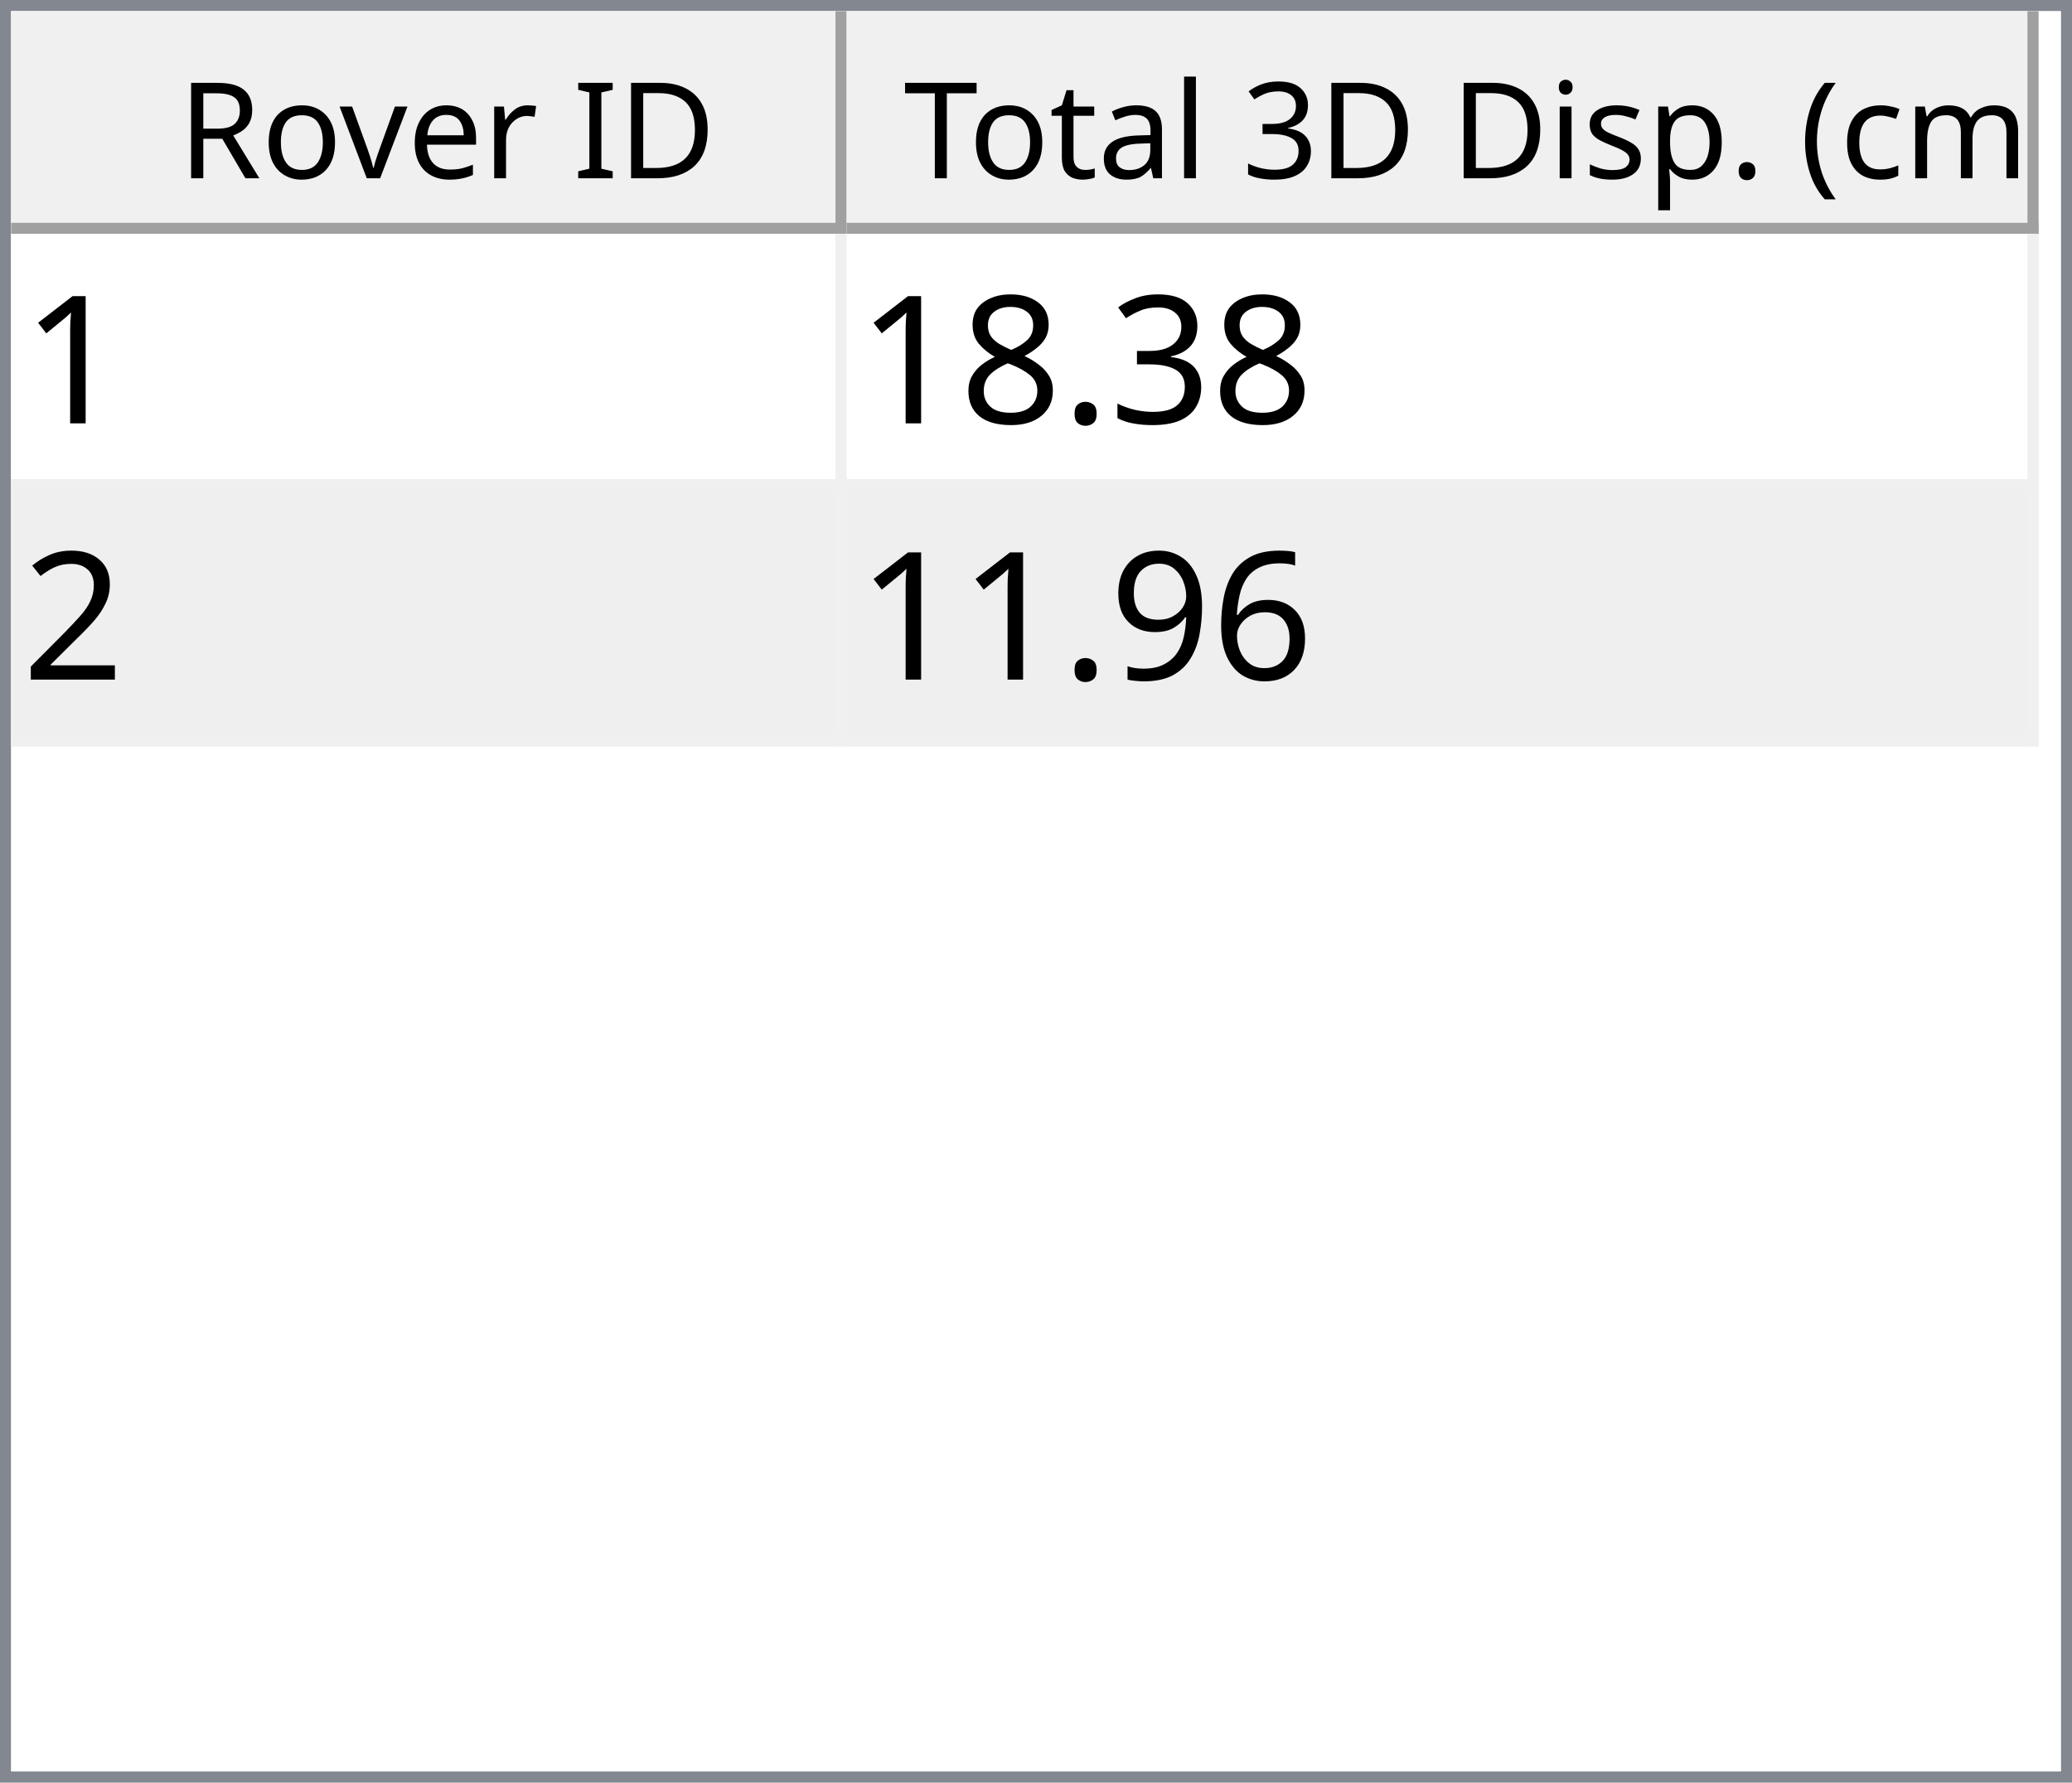
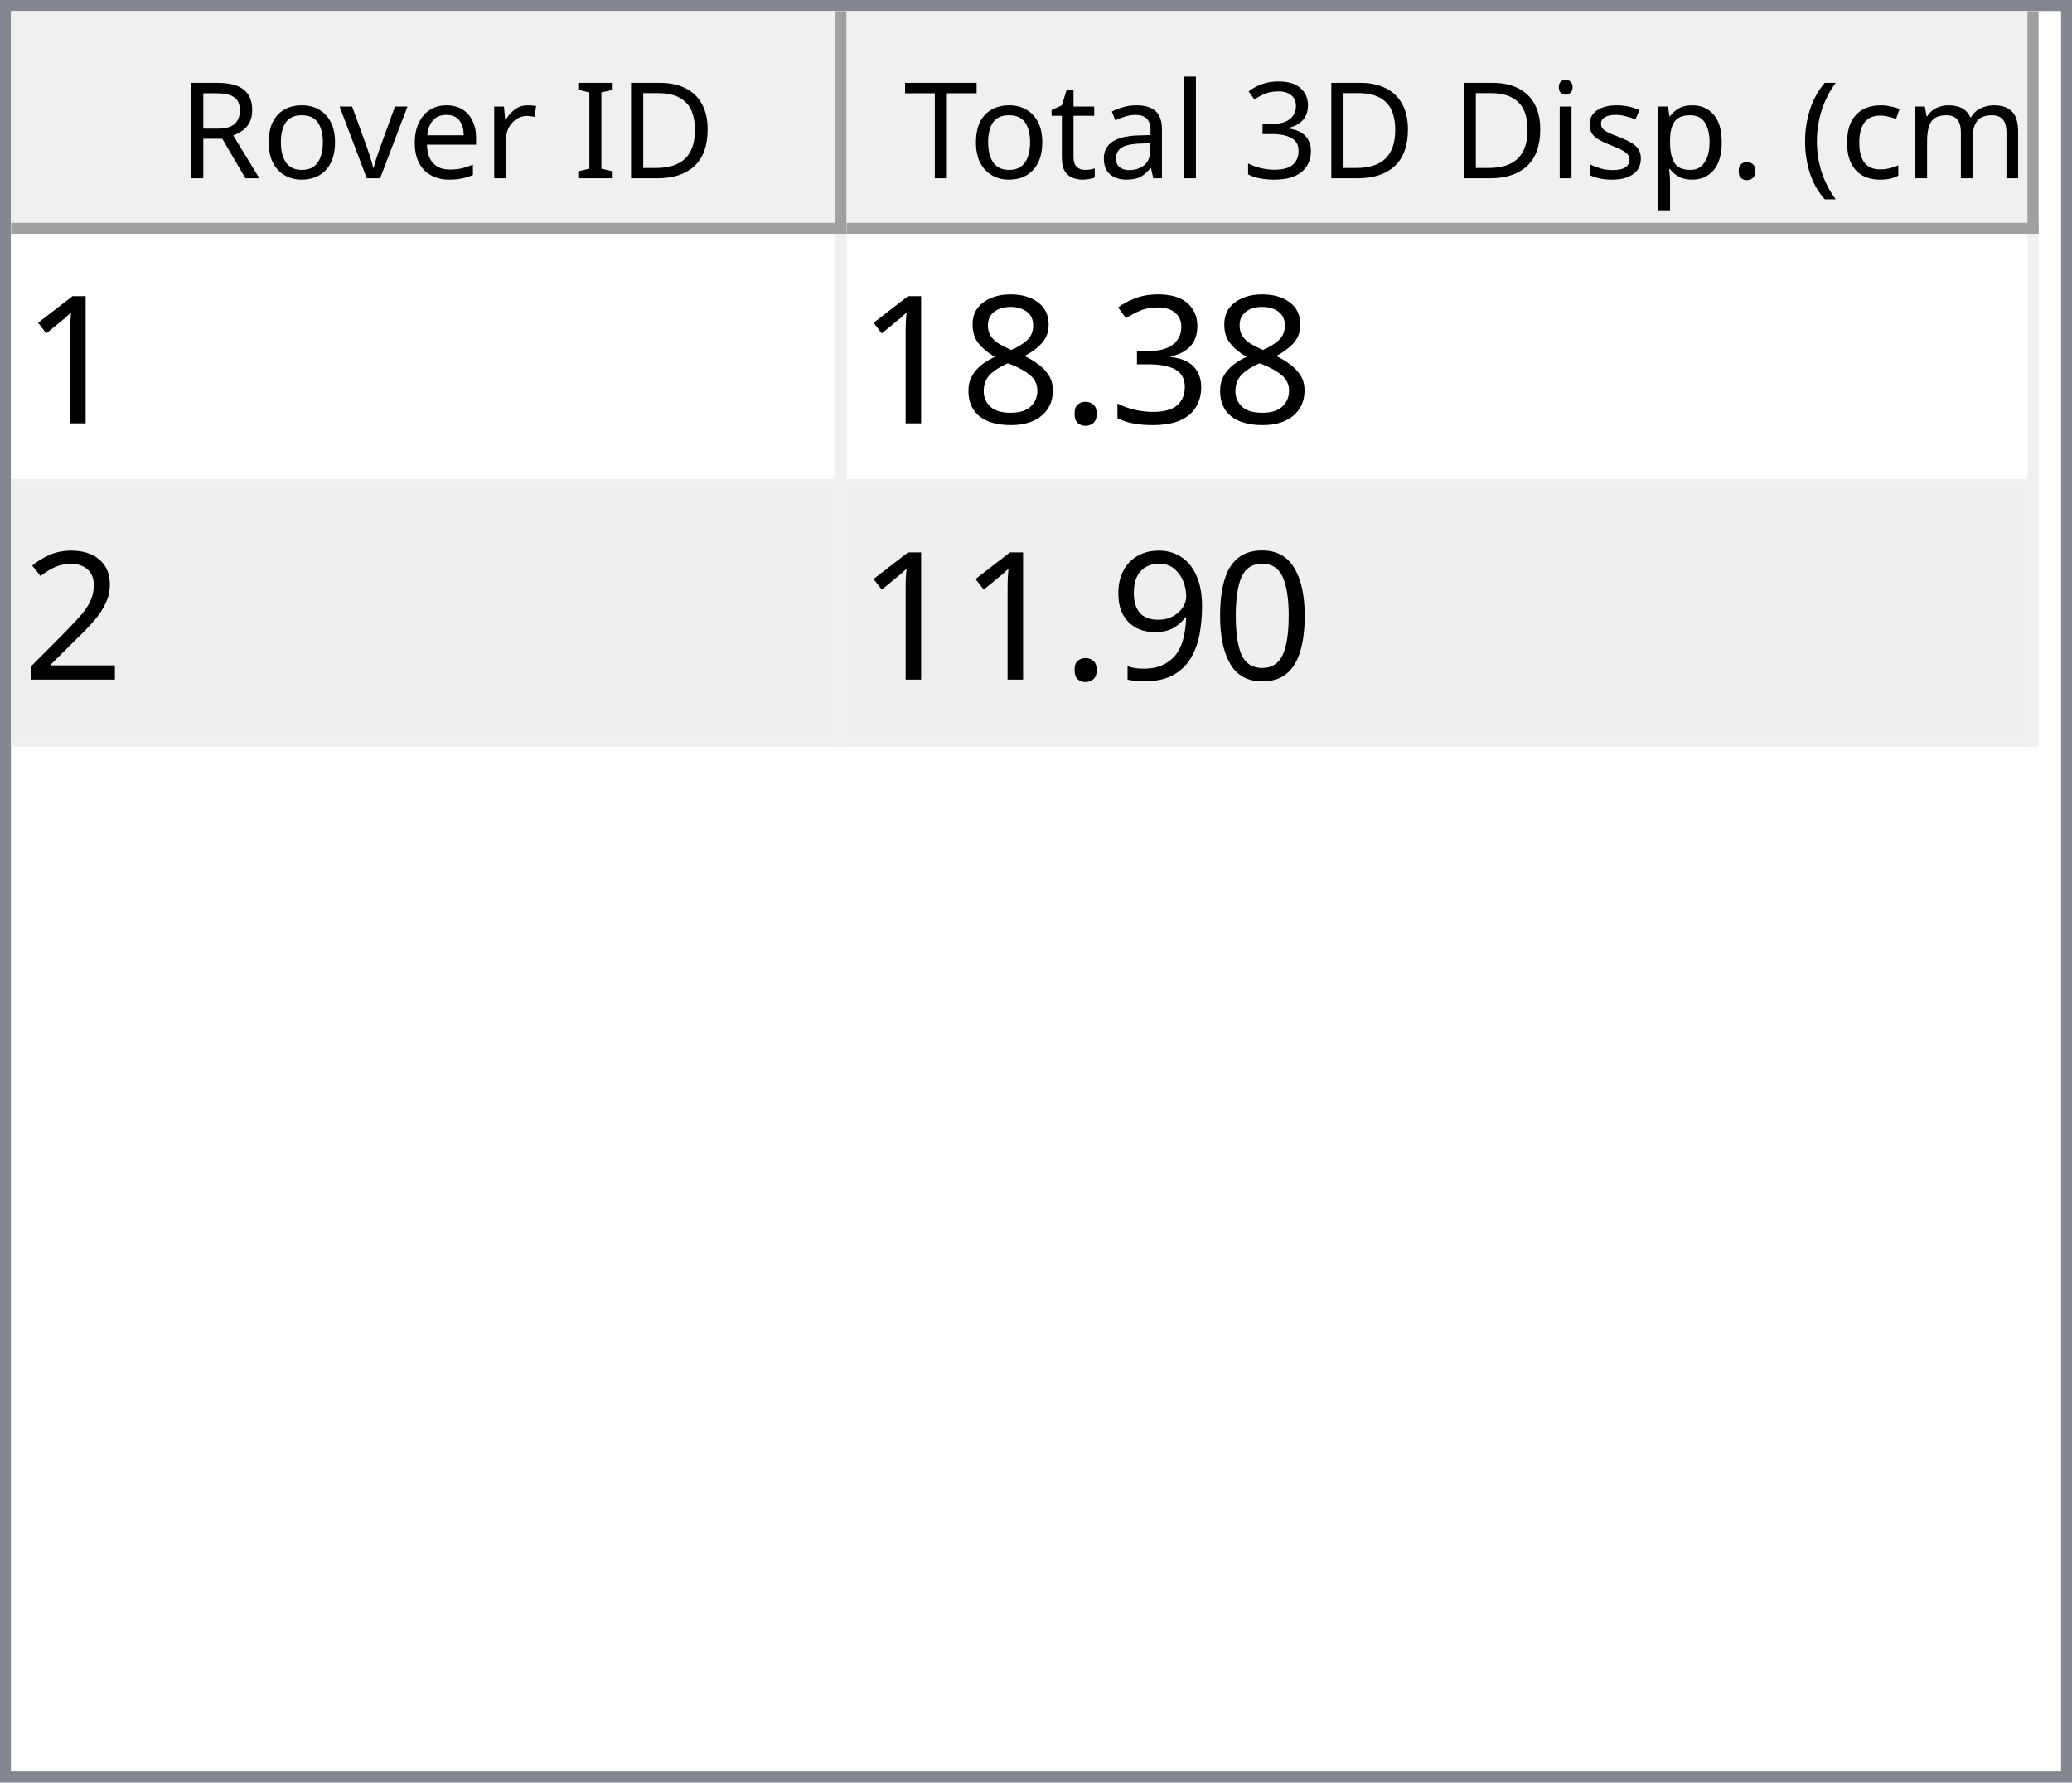
<svg xmlns="http://www.w3.org/2000/svg" style="fill-opacity:1; color-rendering:auto; color-interpolation:auto; text-rendering:auto; stroke:black; stroke-linecap:square; stroke-miterlimit:10; shape-rendering:auto; stroke-opacity:1; fill:black; stroke-dasharray:none; font-weight:normal; stroke-width:1; font-family:'Dialog'; font-style:normal; stroke-linejoin:miter; font-size:12px; stroke-dashoffset:0; image-rendering:auto;" width="186" height="160">
  <defs id="genericDefs" />
  <g>
    <defs id="defs1">
      <clipPath clipPathUnits="userSpaceOnUse" id="clipPath1">
        <path d="M0 0 L186 0 L186 160 L0 160 L0 0 Z" />
      </clipPath>
      <clipPath clipPathUnits="userSpaceOnUse" id="clipPath2">
        <path d="M0 0 L0 160 L186 160 L186 0 Z" />
      </clipPath>
      <clipPath clipPathUnits="userSpaceOnUse" id="clipPath3">
        <path d="M0 0 L0 20 L184 20 L184 0 Z" />
      </clipPath>
      <clipPath clipPathUnits="userSpaceOnUse" id="clipPath4">
        <path d="M0 0 L0 20 L75 20 L75 0 Z" />
      </clipPath>
      <clipPath clipPathUnits="userSpaceOnUse" id="clipPath5">
        <path d="M1 1 L1 19 L74 19 L74 1 Z" />
      </clipPath>
      <clipPath clipPathUnits="userSpaceOnUse" id="clipPath6">
        <path d="M0 0 L0 18 L73 18 L73 0 Z" />
      </clipPath>
      <clipPath clipPathUnits="userSpaceOnUse" id="clipPath7">
        <path d="M-0.5 -0.5 L-0.5 19.5 L74.5 19.5 L74.5 -0.5 Z" />
      </clipPath>
      <clipPath clipPathUnits="userSpaceOnUse" id="clipPath8">
        <path d="M0 0 L0 20 L107 20 L107 0 Z" />
      </clipPath>
      <clipPath clipPathUnits="userSpaceOnUse" id="clipPath9">
        <path d="M1 1 L1 19 L106 19 L106 1 Z" />
      </clipPath>
      <clipPath clipPathUnits="userSpaceOnUse" id="clipPath10">
        <path d="M0 0 L0 18 L105 18 L105 0 Z" />
      </clipPath>
      <clipPath clipPathUnits="userSpaceOnUse" id="clipPath11">
        <path d="M-0.5 -0.5 L-0.5 19.5 L106.5 19.5 L106.5 -0.5 Z" />
      </clipPath>
      <clipPath clipPathUnits="userSpaceOnUse" id="clipPath12">
        <path d="M0 0 L0 138 L184 138 L184 0 Z" />
      </clipPath>
      <clipPath clipPathUnits="userSpaceOnUse" id="clipPath13">
        <path d="M0 0 L0 46 L182 46 L182 0 Z" />
      </clipPath>
      <clipPath clipPathUnits="userSpaceOnUse" id="clipPath14">
        <path d="M-0.5 -0.5 L-0.5 45.5 L181.5 45.5 L181.5 -0.5 Z" />
      </clipPath>
      <clipPath clipPathUnits="userSpaceOnUse" id="clipPath15">
        <path d="M0 0 L0 22 L74 22 L74 0 Z" />
      </clipPath>
      <clipPath clipPathUnits="userSpaceOnUse" id="clipPath16">
        <path d="M0 0 L0 22 L106 22 L106 0 Z" />
      </clipPath>
      <font horiz-adv-x="64.551" id="font1">
        <font-face ascent="107.91" descent="25.098" units-per-em="100" style="font-style:normal; font-family:Segoe UI; font-weight:normal;" />
        <missing-glyph horiz-adv-x="64.551" d="M8.109 0 L8.109 68.266 L56.453 68.266 L56.453 0 L8.109 0 ZM15.328 7.234 L49.219 7.234 L49.219 61.031 L15.328 61.031 L15.328 7.234 Z" />
        <glyph unicode="D" horiz-adv-x="70.117" d="M9.188 0 L9.188 70.016 L28.516 70.016 Q65.531 70.016 65.531 35.891 Q65.531 19.672 55.25 9.836 Q44.969 0 27.734 0 L9.188 0 ZM17.391 62.594 L17.391 7.422 L27.828 7.422 Q41.609 7.422 49.273 14.797 Q56.938 22.172 56.938 35.688 Q56.938 62.594 28.328 62.594 L17.391 62.594 Z" />
        <glyph unicode="I" horiz-adv-x="26.611" d="M17.391 0 L9.188 0 L9.188 70.016 L17.391 70.016 L17.391 0 Z" />
        <glyph unicode=" " horiz-adv-x="27.393" d="" />
        <glyph unicode="r" horiz-adv-x="34.766" d="M34.188 41.891 Q32.078 43.5 28.125 43.5 Q23 43.5 19.555 38.672 Q16.109 33.844 16.109 25.484 L16.109 0 L8.109 0 L8.109 50 L16.109 50 L16.109 39.703 L16.312 39.703 Q18.016 44.969 21.531 47.922 Q25.047 50.875 29.391 50.875 Q32.516 50.875 34.188 50.203 L34.188 41.891 Z" />
        <glyph unicode="e" horiz-adv-x="52.295" d="M48.297 23 L12.984 23 Q13.188 14.656 17.484 10.109 Q21.781 5.562 29.297 5.562 Q37.75 5.562 44.828 11.141 L44.828 3.609 Q38.234 -1.172 27.391 -1.172 Q16.797 -1.172 10.742 5.641 Q4.688 12.453 4.688 24.812 Q4.688 36.469 11.305 43.82 Q17.922 51.172 27.734 51.172 Q37.547 51.172 42.922 44.828 Q48.297 38.484 48.297 27.203 L48.297 23 ZM40.094 29.781 Q40.047 36.719 36.75 40.578 Q33.453 44.438 27.594 44.438 Q21.922 44.438 17.969 40.383 Q14.016 36.328 13.094 29.781 L40.094 29.781 Z" />
        <glyph unicode="v" horiz-adv-x="47.9" d="M47.406 50 L27.484 0 L19.625 0 L0.688 50 L9.469 50 L22.172 13.672 Q23.578 9.672 23.922 6.688 L24.125 6.688 Q24.609 10.453 25.688 13.484 L38.969 50 L47.406 50 Z" />
        <glyph unicode="o" horiz-adv-x="58.594" d="M29 -1.172 Q17.922 -1.172 11.305 5.836 Q4.688 12.844 4.688 24.422 Q4.688 37.016 11.57 44.094 Q18.453 51.172 30.172 51.172 Q41.359 51.172 47.633 44.289 Q53.906 37.406 53.906 25.203 Q53.906 13.234 47.141 6.031 Q40.375 -1.172 29 -1.172 ZM29.594 44.438 Q21.875 44.438 17.383 39.188 Q12.891 33.938 12.891 24.703 Q12.891 15.828 17.43 10.695 Q21.969 5.562 29.594 5.562 Q37.359 5.562 41.531 10.594 Q45.703 15.625 45.703 24.906 Q45.703 34.281 41.531 39.359 Q37.359 44.438 29.594 44.438 Z" />
        <glyph unicode="R" horiz-adv-x="59.814" d="M59.375 0 L49.609 0 L37.891 19.625 Q36.281 22.359 34.766 24.289 Q33.25 26.219 31.664 27.438 Q30.078 28.656 28.25 29.219 Q26.422 29.781 24.125 29.781 L17.391 29.781 L17.391 0 L9.188 0 L9.188 70.016 L30.078 70.016 Q34.672 70.016 38.555 68.867 Q42.438 67.719 45.289 65.375 Q48.141 63.031 49.758 59.547 Q51.375 56.062 51.375 51.375 Q51.375 47.703 50.273 44.656 Q49.172 41.609 47.148 39.211 Q45.125 36.812 42.266 35.133 Q39.406 33.453 35.844 32.516 L35.844 32.328 Q37.594 31.547 38.891 30.547 Q40.188 29.547 41.359 28.18 Q42.531 26.812 43.68 25.078 Q44.828 23.344 46.234 21.047 L59.375 0 ZM17.391 62.594 L17.391 37.203 L28.516 37.203 Q31.594 37.203 34.203 38.133 Q36.812 39.062 38.719 40.797 Q40.625 42.531 41.703 45.047 Q42.781 47.562 42.781 50.688 Q42.781 56.297 39.141 59.445 Q35.5 62.594 28.609 62.594 L17.391 62.594 Z" />
        <glyph unicode=")" horiz-adv-x="30.176" d="M8.297 -15.922 L1.172 -15.922 Q16.406 2.344 16.406 26.812 Q16.406 51.469 1.078 70.016 L8.297 70.016 Q23.531 52.156 23.531 26.703 Q23.531 1.375 8.297 -15.922 Z" />
        <glyph unicode="m" horiz-adv-x="86.133" d="M79.109 0 L71.094 0 L71.094 28.719 Q71.094 37.016 68.531 40.727 Q65.969 44.438 59.906 44.438 Q54.781 44.438 51.195 39.75 Q47.609 35.062 47.609 28.516 L47.609 0 L39.594 0 L39.594 29.688 Q39.594 44.438 28.219 44.438 Q22.953 44.438 19.531 40.016 Q16.109 35.594 16.109 28.516 L16.109 0 L8.109 0 L8.109 50 L16.109 50 L16.109 42.094 L16.312 42.094 Q21.625 51.172 31.844 51.172 Q36.969 51.172 40.773 48.312 Q44.578 45.453 46 40.828 Q51.562 51.172 62.594 51.172 Q79.109 51.172 79.109 30.812 L79.109 0 Z" />
        <glyph unicode="c" horiz-adv-x="46.191" d="M42.188 2.297 Q36.422 -1.172 28.516 -1.172 Q17.828 -1.172 11.258 5.789 Q4.688 12.75 4.688 23.828 Q4.688 36.188 11.766 43.68 Q18.844 51.172 30.672 51.172 Q37.25 51.172 42.281 48.734 L42.281 40.531 Q36.719 44.438 30.375 44.438 Q22.703 44.438 17.797 38.945 Q12.891 33.453 12.891 24.516 Q12.891 15.719 17.508 10.641 Q22.125 5.562 29.891 5.562 Q36.422 5.562 42.188 9.906 L42.188 2.297 Z" />
        <glyph unicode="(" horiz-adv-x="30.176" d="M29.109 -15.922 L21.969 -15.922 Q6.844 1.375 6.844 26.703 Q6.844 52.156 21.969 70.016 L29.203 70.016 Q13.875 51.469 13.875 26.812 Q13.875 2.344 29.109 -15.922 Z" />
        <glyph unicode="." horiz-adv-x="21.68" d="M10.891 -1.078 Q8.641 -1.078 7.055 0.539 Q5.469 2.156 5.469 4.391 Q5.469 6.641 7.055 8.273 Q8.641 9.906 10.891 9.906 Q13.188 9.906 14.797 8.273 Q16.406 6.641 16.406 4.391 Q16.406 2.156 14.797 0.539 Q13.188 -1.078 10.891 -1.078 Z" />
        <glyph unicode="p" horiz-adv-x="58.789" d="M16.312 7.234 L16.109 7.234 L16.109 -23 L8.109 -23 L8.109 50 L16.109 50 L16.109 41.219 L16.312 41.219 Q22.219 51.172 33.594 51.172 Q43.266 51.172 48.688 44.461 Q54.109 37.75 54.109 26.469 Q54.109 13.922 48 6.375 Q41.891 -1.172 31.297 -1.172 Q21.578 -1.172 16.312 7.234 ZM16.109 27.391 L16.109 20.406 Q16.109 14.203 20.141 9.883 Q24.172 5.562 30.375 5.562 Q37.641 5.562 41.773 11.133 Q45.906 16.703 45.906 26.609 Q45.906 34.969 42.047 39.703 Q38.188 44.438 31.594 44.438 Q24.609 44.438 20.359 39.578 Q16.109 34.719 16.109 27.391 Z" />
        <glyph unicode="s" horiz-adv-x="42.432" d="M5.078 1.812 L5.078 10.406 Q11.625 5.562 19.484 5.562 Q30.031 5.562 30.031 12.594 Q30.031 14.594 29.125 15.992 Q28.219 17.391 26.68 18.461 Q25.141 19.531 23.07 20.383 Q21 21.234 18.609 22.172 Q15.281 23.484 12.766 24.828 Q10.25 26.172 8.57 27.859 Q6.891 29.547 6.031 31.695 Q5.172 33.844 5.172 36.719 Q5.172 40.234 6.789 42.945 Q8.406 45.656 11.086 47.484 Q13.766 49.312 17.211 50.242 Q20.656 51.172 24.312 51.172 Q30.812 51.172 35.938 48.922 L35.938 40.828 Q30.422 44.438 23.25 44.438 Q21 44.438 19.195 43.922 Q17.391 43.406 16.094 42.477 Q14.797 41.547 14.086 40.258 Q13.375 38.969 13.375 37.406 Q13.375 35.453 14.086 34.133 Q14.797 32.812 16.164 31.789 Q17.531 30.766 19.484 29.938 Q21.438 29.109 23.922 28.125 Q27.25 26.859 29.883 25.516 Q32.516 24.172 34.375 22.484 Q36.234 20.797 37.234 18.602 Q38.234 16.406 38.234 13.375 Q38.234 9.672 36.602 6.938 Q34.969 4.203 32.234 2.398 Q29.5 0.594 25.93 -0.289 Q22.359 -1.172 18.453 -1.172 Q10.75 -1.172 5.078 1.812 Z" />
        <glyph unicode="i" horiz-adv-x="24.219" d="M12.203 62.703 Q10.062 62.703 8.547 64.164 Q7.031 65.625 7.031 67.875 Q7.031 70.125 8.547 71.609 Q10.062 73.094 12.203 73.094 Q14.406 73.094 15.945 71.609 Q17.484 70.125 17.484 67.875 Q17.484 65.719 15.945 64.211 Q14.406 62.703 12.203 62.703 ZM16.109 0 L8.109 0 L8.109 50 L16.109 50 L16.109 0 Z" />
        <glyph unicode="3" horiz-adv-x="53.906" d="M46.531 19.828 Q46.531 15.094 44.75 11.211 Q42.969 7.328 39.719 4.57 Q36.469 1.812 31.93 0.297 Q27.391 -1.219 21.922 -1.219 Q11.922 -1.219 6 2.594 L6 11.188 Q13.094 5.609 22.219 5.609 Q25.875 5.609 28.828 6.539 Q31.781 7.469 33.906 9.227 Q36.031 10.984 37.18 13.477 Q38.328 15.969 38.328 19.094 Q38.328 32.812 18.797 32.812 L12.984 32.812 L12.984 39.594 L18.5 39.594 Q35.797 39.594 35.797 52.484 Q35.797 64.406 22.609 64.406 Q15.188 64.406 8.688 59.422 L8.688 67.188 Q15.375 71.188 24.609 71.188 Q29 71.188 32.57 69.969 Q36.141 68.75 38.68 66.555 Q41.219 64.359 42.609 61.281 Q44 58.203 44 54.5 Q44 40.672 30.031 36.719 L30.031 36.531 Q33.594 36.141 36.625 34.797 Q39.656 33.453 41.852 31.305 Q44.047 29.156 45.289 26.25 Q46.531 23.344 46.531 19.828 Z" />
        <glyph unicode="l" horiz-adv-x="24.219" d="M16.109 0 L8.109 0 L8.109 74.031 L16.109 74.031 L16.109 0 Z" />
        <glyph unicode="a" horiz-adv-x="50.879" d="M43.891 0 L35.891 0 L35.891 7.812 L35.688 7.812 Q30.469 -1.172 20.312 -1.172 Q12.844 -1.172 8.617 2.781 Q4.391 6.734 4.391 13.281 Q4.391 27.297 20.906 29.594 L35.891 31.688 Q35.891 44.438 25.594 44.438 Q16.547 44.438 9.281 38.281 L9.281 46.484 Q16.656 51.172 26.266 51.172 Q43.891 51.172 43.891 32.516 L43.891 0 ZM35.891 25.297 L23.828 23.641 Q18.266 22.859 15.43 20.875 Q12.594 18.891 12.594 13.875 Q12.594 10.203 15.211 7.883 Q17.828 5.562 22.172 5.562 Q28.125 5.562 32.008 9.742 Q35.891 13.922 35.891 20.312 L35.891 25.297 Z" />
        <glyph unicode="t" horiz-adv-x="33.887" d="M31.297 0.484 Q28.469 -1.078 23.828 -1.078 Q10.688 -1.078 10.688 13.578 L10.688 43.172 L2.094 43.172 L2.094 50 L10.688 50 L10.688 62.203 L18.703 64.797 L18.703 50 L31.297 50 L31.297 43.172 L18.703 43.172 L18.703 14.984 Q18.703 9.969 20.414 7.82 Q22.125 5.672 26.078 5.672 Q29.109 5.672 31.297 7.328 L31.297 0.484 Z" />
        <glyph unicode="T" horiz-adv-x="52.393" d="M50.594 62.594 L30.375 62.594 L30.375 0 L22.172 0 L22.172 62.594 L2 62.594 L2 70.016 L50.594 70.016 L50.594 62.594 Z" />
      </font>
      <font horiz-adv-x="75.0" id="font2">
        <font-face ascent="100.537" descent="21.973" units-per-em="100" style="font-style:normal; font-family:sans-serif; font-weight:normal;" />
        <missing-glyph horiz-adv-x="75.0" d="M12.5 0 L12.5 62.5 L62.5 62.5 L62.5 0 L12.5 0 ZM14.062 1.562 L60.938 1.562 L60.938 60.938 L14.062 60.938 L14.062 1.562 Z" />
        <glyph unicode="1" horiz-adv-x="55.615" d="M37.25 0 L28.469 0 L28.469 56 Q25.297 52.984 20.141 49.953 Q14.984 46.922 10.891 45.406 L10.891 53.906 Q18.266 57.375 23.781 62.305 Q29.297 67.234 31.594 71.875 L37.25 71.875 L37.25 0 Z" />
        <glyph unicode="3" horiz-adv-x="55.615" d="M4.203 18.891 L12.984 20.062 Q14.5 12.594 18.141 9.297 Q21.781 6 27 6 Q33.203 6 37.477 10.297 Q41.75 14.594 41.75 20.953 Q41.75 27 37.797 30.93 Q33.844 34.859 27.734 34.859 Q25.25 34.859 21.531 33.891 L22.516 41.609 Q23.391 41.5 23.922 41.5 Q29.547 41.5 34.039 44.43 Q38.531 47.359 38.531 53.469 Q38.531 58.297 35.258 61.477 Q31.984 64.656 26.812 64.656 Q21.688 64.656 18.266 61.43 Q14.844 58.203 13.875 51.766 L5.078 53.328 Q6.688 62.156 12.398 67.016 Q18.109 71.875 26.609 71.875 Q32.469 71.875 37.398 69.359 Q42.328 66.844 44.945 62.5 Q47.562 58.156 47.562 53.266 Q47.562 48.641 45.07 44.828 Q42.578 41.016 37.703 38.766 Q44.047 37.312 47.562 32.695 Q51.078 28.078 51.078 21.141 Q51.078 11.766 44.242 5.25 Q37.406 -1.266 26.953 -1.266 Q17.531 -1.266 11.305 4.352 Q5.078 9.969 4.203 18.891 Z" />
        <glyph unicode="." horiz-adv-x="27.783" d="M9.078 0 L9.078 10.016 L19.094 10.016 L19.094 0 L9.078 0 Z" />
        <glyph unicode="8" horiz-adv-x="55.615" d="M17.672 38.812 Q12.203 40.828 9.57 44.539 Q6.938 48.25 6.938 53.422 Q6.938 61.234 12.555 66.555 Q18.172 71.875 27.484 71.875 Q36.859 71.875 42.578 66.43 Q48.297 60.984 48.297 53.172 Q48.297 48.188 45.68 44.508 Q43.062 40.828 37.75 38.812 Q44.344 36.672 47.781 31.883 Q51.219 27.094 51.219 20.453 Q51.219 11.281 44.727 5.031 Q38.234 -1.219 27.641 -1.219 Q17.047 -1.219 10.547 5.055 Q4.047 11.328 4.047 20.703 Q4.047 27.688 7.594 32.398 Q11.141 37.109 17.672 38.812 ZM15.922 53.719 Q15.922 48.641 19.195 45.414 Q22.469 42.188 27.688 42.188 Q32.766 42.188 36.016 45.383 Q39.266 48.578 39.266 53.219 Q39.266 58.062 35.914 61.359 Q32.562 64.656 27.594 64.656 Q22.562 64.656 19.242 61.43 Q15.922 58.203 15.922 53.719 ZM13.094 20.656 Q13.094 16.891 14.875 13.375 Q16.656 9.859 20.172 7.93 Q23.688 6 27.734 6 Q34.031 6 38.133 10.055 Q42.234 14.109 42.234 20.359 Q42.234 26.703 38.016 30.859 Q33.797 35.016 27.438 35.016 Q21.234 35.016 17.164 30.914 Q13.094 26.812 13.094 20.656 Z" />
        <glyph unicode="2" horiz-adv-x="55.615" d="M50.344 8.453 L50.344 0 L3.031 0 Q2.938 3.172 4.047 6.109 Q5.859 10.938 9.836 15.625 Q13.812 20.312 21.344 26.469 Q33.016 36.031 37.117 41.625 Q41.219 47.219 41.219 52.203 Q41.219 57.422 37.477 61.008 Q33.734 64.594 27.734 64.594 Q21.391 64.594 17.578 60.789 Q13.766 56.984 13.719 50.25 L4.688 51.172 Q5.609 61.281 11.664 66.578 Q17.719 71.875 27.938 71.875 Q38.234 71.875 44.242 66.164 Q50.25 60.453 50.25 52 Q50.25 47.703 48.492 43.555 Q46.734 39.406 42.656 34.812 Q38.578 30.219 29.109 22.219 Q21.188 15.578 18.945 13.211 Q16.703 10.844 15.234 8.453 L50.344 8.453 Z" />
-         <glyph unicode="6" horiz-adv-x="55.615" d="M49.75 54.047 L41.016 53.375 Q39.844 58.547 37.703 60.891 Q34.125 64.656 28.906 64.656 Q24.703 64.656 21.531 62.312 Q17.391 59.281 14.992 53.469 Q12.594 47.656 12.5 36.922 Q15.672 41.75 20.266 44.094 Q24.859 46.438 29.891 46.438 Q38.672 46.438 44.852 39.969 Q51.031 33.5 51.031 23.25 Q51.031 16.5 48.125 10.719 Q45.219 4.938 40.141 1.859 Q35.062 -1.219 28.609 -1.219 Q17.625 -1.219 10.695 6.859 Q3.766 14.938 3.766 33.5 Q3.766 54.25 11.422 63.672 Q18.109 71.875 29.438 71.875 Q37.891 71.875 43.289 67.141 Q48.688 62.406 49.75 54.047 ZM13.875 23.188 Q13.875 18.656 15.797 14.508 Q17.719 10.359 21.188 8.18 Q24.656 6 28.469 6 Q34.031 6 38.039 10.492 Q42.047 14.984 42.047 22.703 Q42.047 30.125 38.086 34.398 Q34.125 38.672 28.125 38.672 Q22.172 38.672 18.023 34.398 Q13.875 30.125 13.875 23.188 Z" />
+         <glyph unicode="0" horiz-adv-x="55.615" d="M4.156 35.297 Q4.156 48 6.766 55.742 Q9.375 63.484 14.523 67.68 Q19.672 71.875 27.484 71.875 Q33.25 71.875 37.594 69.555 Q41.938 67.234 44.773 62.867 Q47.609 58.5 49.219 52.227 Q50.828 45.953 50.828 35.297 Q50.828 22.703 48.242 14.969 Q45.656 7.234 40.508 3.008 Q35.359 -1.219 27.484 -1.219 Q17.141 -1.219 11.234 6.203 Q4.156 15.141 4.156 35.297 ZM13.188 35.297 Q13.188 17.672 17.312 11.836 Q21.438 6 27.484 6 Q33.547 6 37.672 11.859 Q41.797 17.719 41.797 35.297 Q41.797 52.984 37.672 58.789 Q33.547 64.594 27.391 64.594 Q21.344 64.594 17.719 59.469 Q13.188 52.938 13.188 35.297 Z" />
        <glyph unicode="9" horiz-adv-x="55.615" d="M5.469 16.547 L13.922 17.328 Q14.984 11.375 18.016 8.688 Q21.047 6 25.781 6 Q29.828 6 32.883 7.859 Q35.938 9.719 37.891 12.82 Q39.844 15.922 41.164 21.195 Q42.484 26.469 42.484 31.938 Q42.484 32.516 42.438 33.688 Q39.797 29.5 35.234 26.883 Q30.672 24.266 25.344 24.266 Q16.453 24.266 10.305 30.711 Q4.156 37.156 4.156 47.703 Q4.156 58.594 10.578 65.234 Q17 71.875 26.656 71.875 Q33.641 71.875 39.43 68.117 Q45.219 64.359 48.219 57.398 Q51.219 50.438 51.219 37.25 Q51.219 23.531 48.242 15.406 Q45.266 7.281 39.383 3.031 Q33.5 -1.219 25.594 -1.219 Q17.188 -1.219 11.867 3.445 Q6.547 8.109 5.469 16.547 ZM41.453 48.141 Q41.453 55.719 37.43 60.156 Q33.406 64.594 27.734 64.594 Q21.875 64.594 17.531 59.812 Q13.188 55.031 13.188 47.406 Q13.188 40.578 17.312 36.305 Q21.438 32.031 27.484 32.031 Q33.594 32.031 37.523 36.305 Q41.453 40.578 41.453 48.141 Z" />
      </font>
    </defs>
    <g style="fill:white; stroke:white;">
      <rect x="0" y="0" width="186" style="clip-path:url(#clipPath1); stroke:none;" height="160" />
    </g>
    <g style="fill:white; text-rendering:optimizeSpeed; color-rendering:optimizeSpeed; image-rendering:optimizeSpeed; shape-rendering:crispEdges; stroke:white; color-interpolation:sRGB;">
      <rect x="0" width="186" height="160" y="0" style="stroke:none;" />
      <path style="stroke:none;" d="M0 160 L186 160 L186 0 L0 0 Z" />
    </g>
    <g style="fill:rgb(240,240,240); font-family:'Segoe UI'; stroke:rgb(240,240,240);">
      <rect x="0" y="0" width="186" style="clip-path:url(#clipPath2); stroke:none;" height="160" />
    </g>
    <g style="fill:rgb(130,135,144); font-family:'Segoe UI'; stroke:rgb(130,135,144);">
      <path d="M0 0 L186 0 L186 160 L0 160 L0 0 ZM1 1 L185 1 L185 159 L1 159 L1 1 Z" style="fill-rule:evenodd; clip-path:url(#clipPath2); stroke:none;" />
    </g>
    <g style="fill:white; font-family:'Segoe UI'; stroke:white;" transform="translate(1,1)">
      <rect x="0" y="0" width="184" style="clip-path:url(#clipPath3); stroke:none;" height="20" />
    </g>
    <g style="fill:rgb(240,240,240); font-family:'Segoe UI'; stroke:rgb(240,240,240);" transform="translate(1,1)">
      <rect x="0" y="0" width="75" style="clip-path:url(#clipPath4); stroke:none;" height="20" />
    </g>
    <g style="font-family:'Segoe UI';" transform="translate(2,2)">
      <text x="14" xml:space="preserve" y="14" style="clip-path:url(#clipPath6); stroke:none;">Rover ID</text>
    </g>
    <g style="fill:rgb(160,160,160); font-family:'Segoe UI'; stroke:rgb(160,160,160); stroke-linejoin:bevel;" transform="translate(1.5,1.5)">
      <line x1="74" x2="74" y1="0" style="fill:none; clip-path:url(#clipPath7);" y2="19" />
    </g>
    <g style="fill:rgb(160,160,160); font-family:'Segoe UI'; stroke:rgb(160,160,160); stroke-linejoin:bevel;" transform="matrix(1,0,0,1,1,1) translate(0.5,0.5)">
      <line x1="0" x2="74" y1="19" style="fill:none; clip-path:url(#clipPath7);" y2="19" />
    </g>
    <g style="fill:rgb(240,240,240); font-family:'Segoe UI'; stroke:rgb(240,240,240);" transform="translate(76,1)">
      <rect x="0" y="0" width="107" style="clip-path:url(#clipPath8); stroke:none;" height="20" />
    </g>
    <g style="font-family:'Segoe UI';" transform="translate(77,2)">
      <text x="1" xml:space="preserve" y="14" style="clip-path:url(#clipPath10); stroke:none;"> Total 3D Disp. (cm)</text>
    </g>
    <g style="fill:rgb(160,160,160); font-family:'Segoe UI'; stroke:rgb(160,160,160); stroke-linejoin:bevel;" transform="translate(76.5,1.5)">
      <line x1="106" x2="106" y1="0" style="fill:none; clip-path:url(#clipPath11);" y2="19" />
    </g>
    <g style="fill:rgb(160,160,160); font-family:'Segoe UI'; stroke:rgb(160,160,160); stroke-linejoin:bevel;" transform="matrix(1,0,0,1,76,1) translate(0.5,0.5)">
      <line x1="0" x2="106" y1="19" style="fill:none; clip-path:url(#clipPath11);" y2="19" />
    </g>
    <g style="fill:white; font-family:'Segoe UI'; stroke:white;" transform="translate(1,21)">
      <rect x="0" y="0" width="184" style="clip-path:url(#clipPath12); stroke:none;" height="138" />
    </g>
    <g style="fill:rgb(240,240,240); font-size:16px; font-family:sans-serif; stroke:rgb(240,240,240);" transform="translate(1,21)">
      <rect x="0" y="0" width="182" style="clip-path:url(#clipPath13); stroke:none;" height="46" />
      <line transform="translate(0.5,0.5)" x1="0" x2="181" y1="22" style="clip-path:url(#clipPath14); fill:none; stroke-linejoin:bevel;" y2="22" />
    </g>
    <g transform="matrix(1,0,0,1,1,21) translate(0.5,0.5)" style="fill:rgb(240,240,240); font-size:16px; font-family:sans-serif; stroke:rgb(240,240,240); stroke-linejoin:bevel;">
      <line x1="0" x2="181" y1="45" style="fill:none; clip-path:url(#clipPath14);" y2="45" />
    </g>
    <g transform="matrix(1,0,0,1,1,21) translate(0.5,0.5)" style="fill:rgb(240,240,240); font-size:16px; font-family:sans-serif; stroke:rgb(240,240,240); stroke-linejoin:bevel;">
      <line x1="74" x2="74" y1="0" style="fill:none; clip-path:url(#clipPath14);" y2="45" />
    </g>
    <g transform="matrix(1,0,0,1,1,21) translate(0.5,0.5)" style="fill:rgb(240,240,240); font-size:16px; font-family:sans-serif; stroke:rgb(240,240,240); stroke-linejoin:bevel;">
      <line x1="181" x2="181" y1="0" style="fill:none; clip-path:url(#clipPath14);" y2="45" />
    </g>
    <g style="fill:white; font-size:16px; font-family:sans-serif; stroke:white;" transform="matrix(1,0,0,1,1,21)">
      <rect x="0" y="0" width="74" style="clip-path:url(#clipPath15); stroke:none;" height="22" />
      <text x="1" y="17" style="fill:black; clip-path:url(#clipPath15); stroke:none;" xml:space="preserve">1</text>
    </g>
    <g style="fill:white; font-size:16px; font-family:sans-serif; stroke:white;" transform="matrix(1,0,0,1,1,21) translate(75,0)">
      <rect x="0" y="0" width="106" style="clip-path:url(#clipPath16); stroke:none;" height="22" />
      <text x="1" y="17" style="fill:black; clip-path:url(#clipPath16); stroke:none;" xml:space="preserve">18.38</text>
    </g>
    <g style="fill:rgb(239,239,239); font-size:16px; font-family:sans-serif; stroke:rgb(239,239,239);" transform="matrix(1,0,0,1,1,21) translate(0,23)">
      <rect x="0" y="0" width="74" style="clip-path:url(#clipPath15); stroke:none;" height="22" />
      <text x="1" y="17" style="fill:black; clip-path:url(#clipPath15); stroke:none;" xml:space="preserve">2</text>
    </g>
    <g style="fill:rgb(239,239,239); font-size:16px; font-family:sans-serif; stroke:rgb(239,239,239);" transform="matrix(1,0,0,1,1,21) translate(75,23)">
      <rect x="0" y="0" width="106" style="clip-path:url(#clipPath16); stroke:none;" height="22" />
-       <text x="1" y="17" style="fill:black; clip-path:url(#clipPath16); stroke:none;" xml:space="preserve">11.96</text>
+       <text x="1" y="17" style="fill:black; clip-path:url(#clipPath16); stroke:none;" xml:space="preserve">11.90</text>
    </g>
  </g>
</svg>
